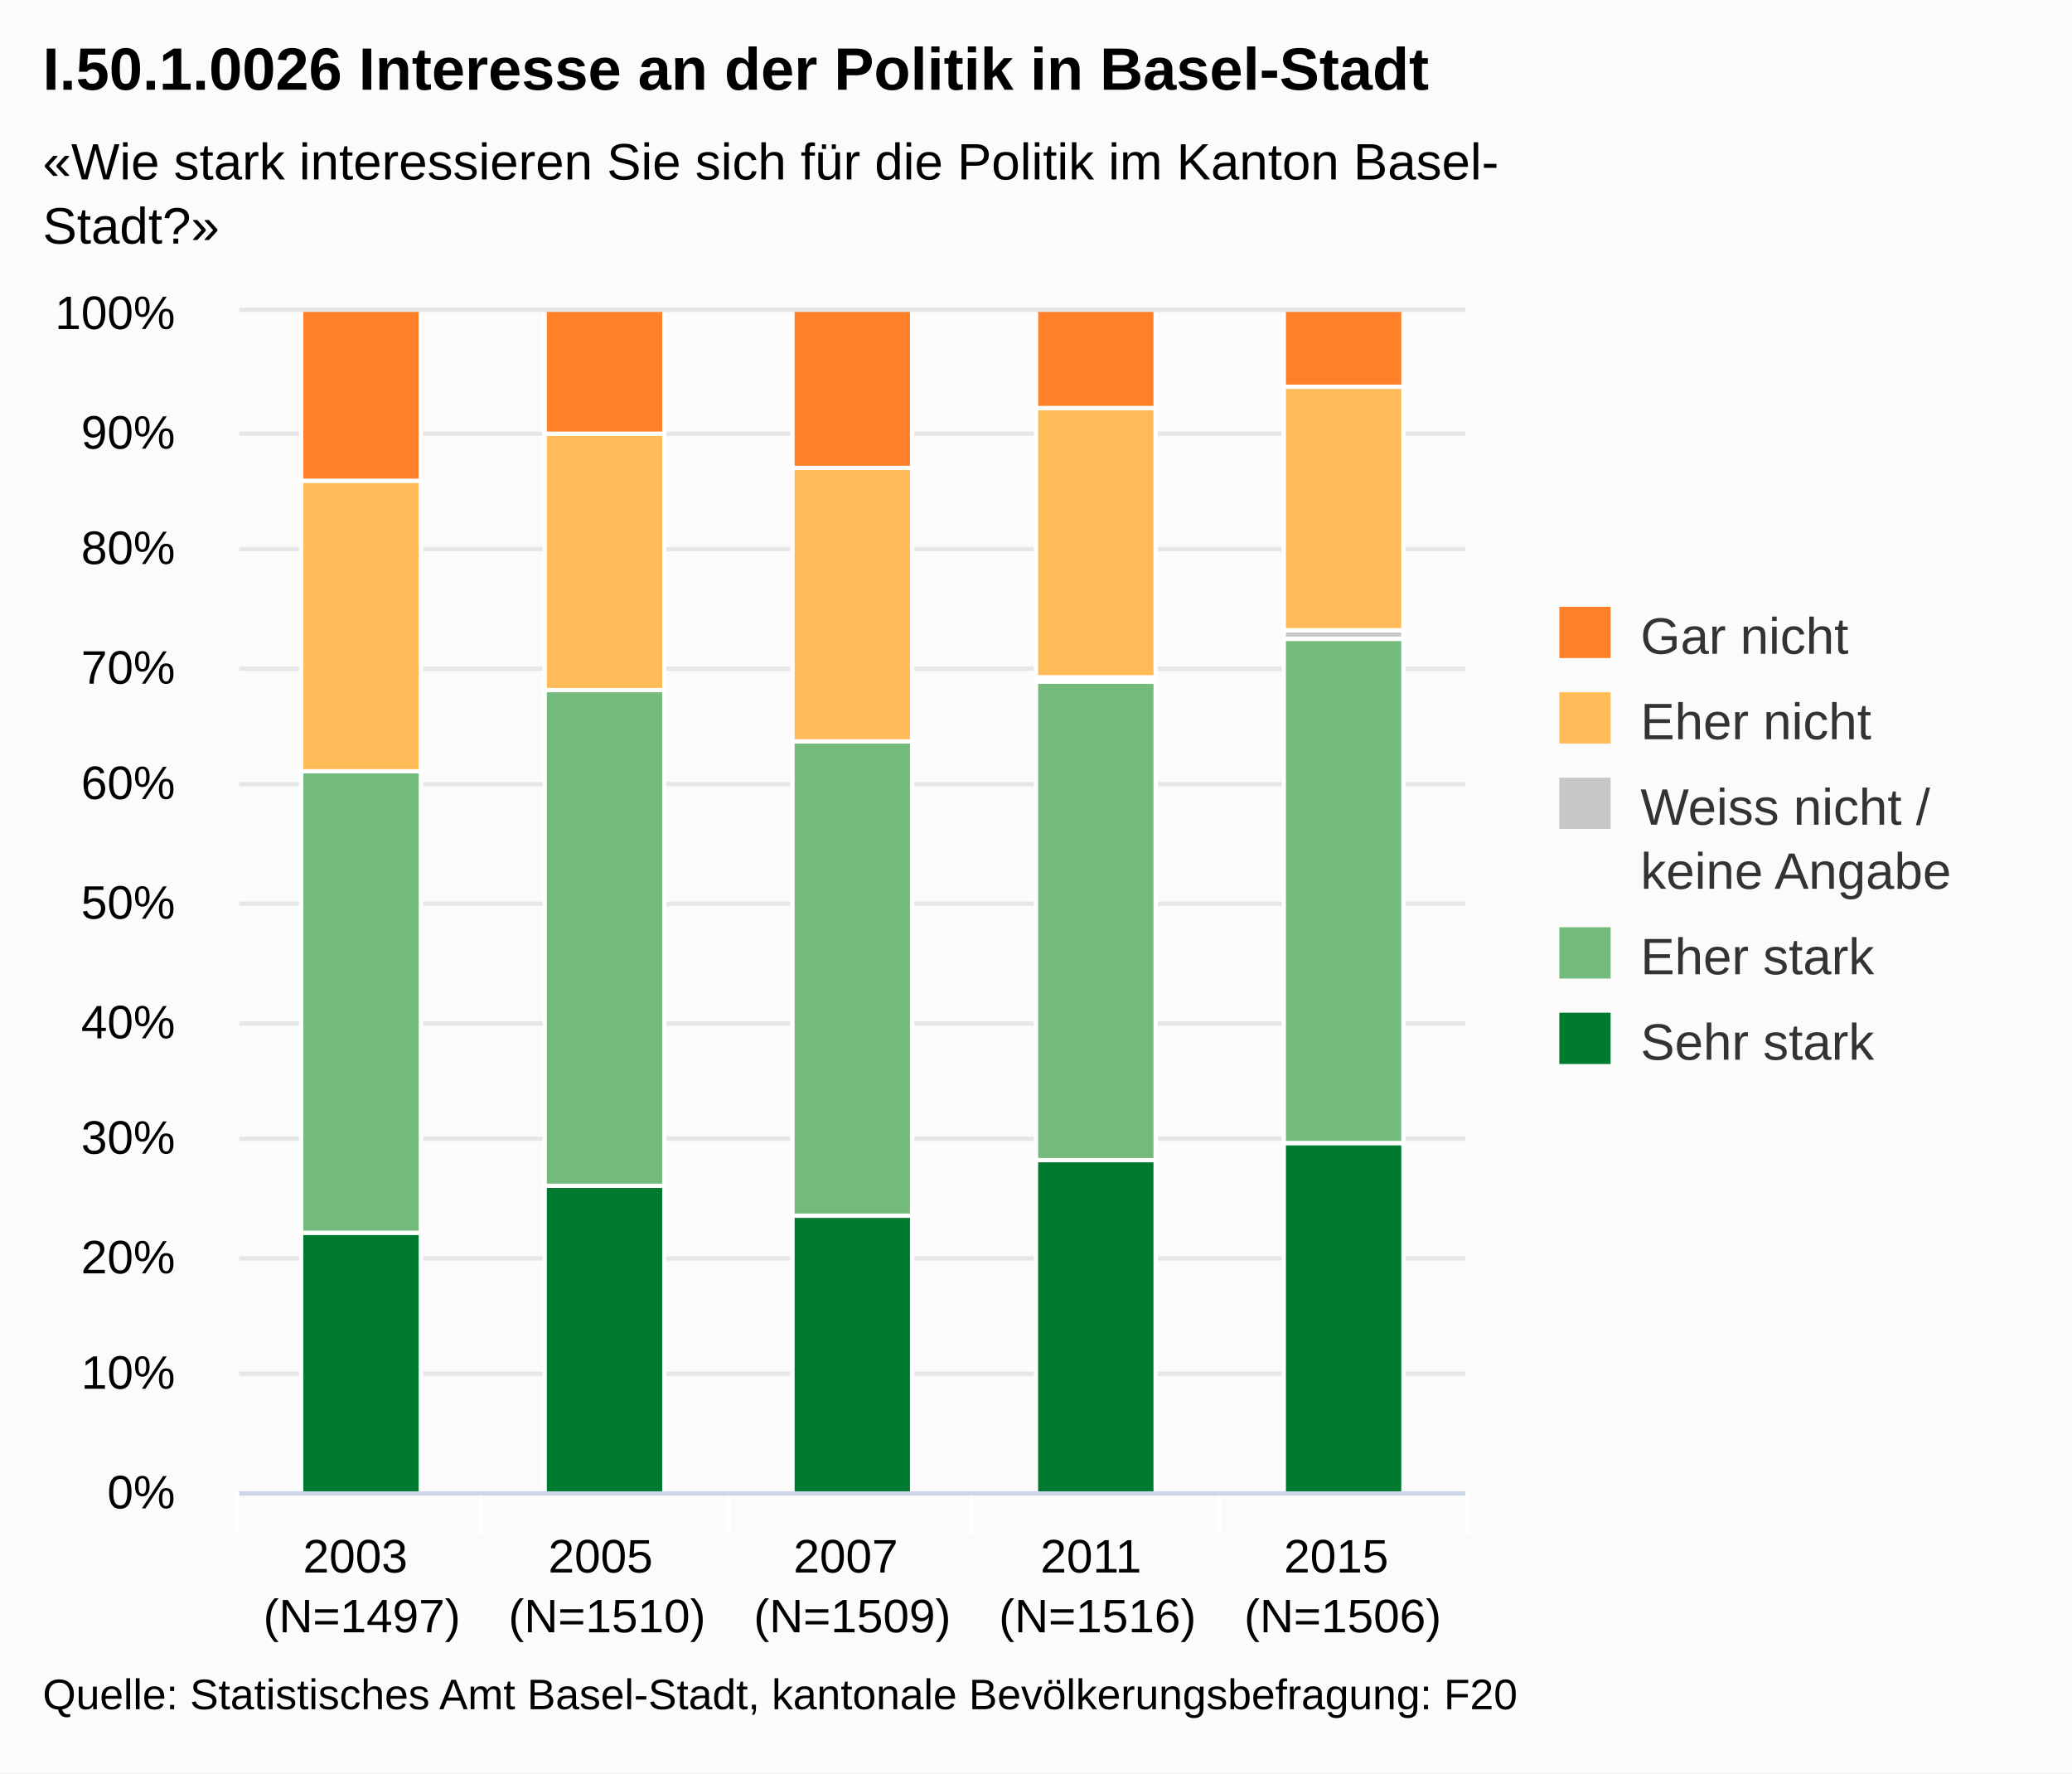
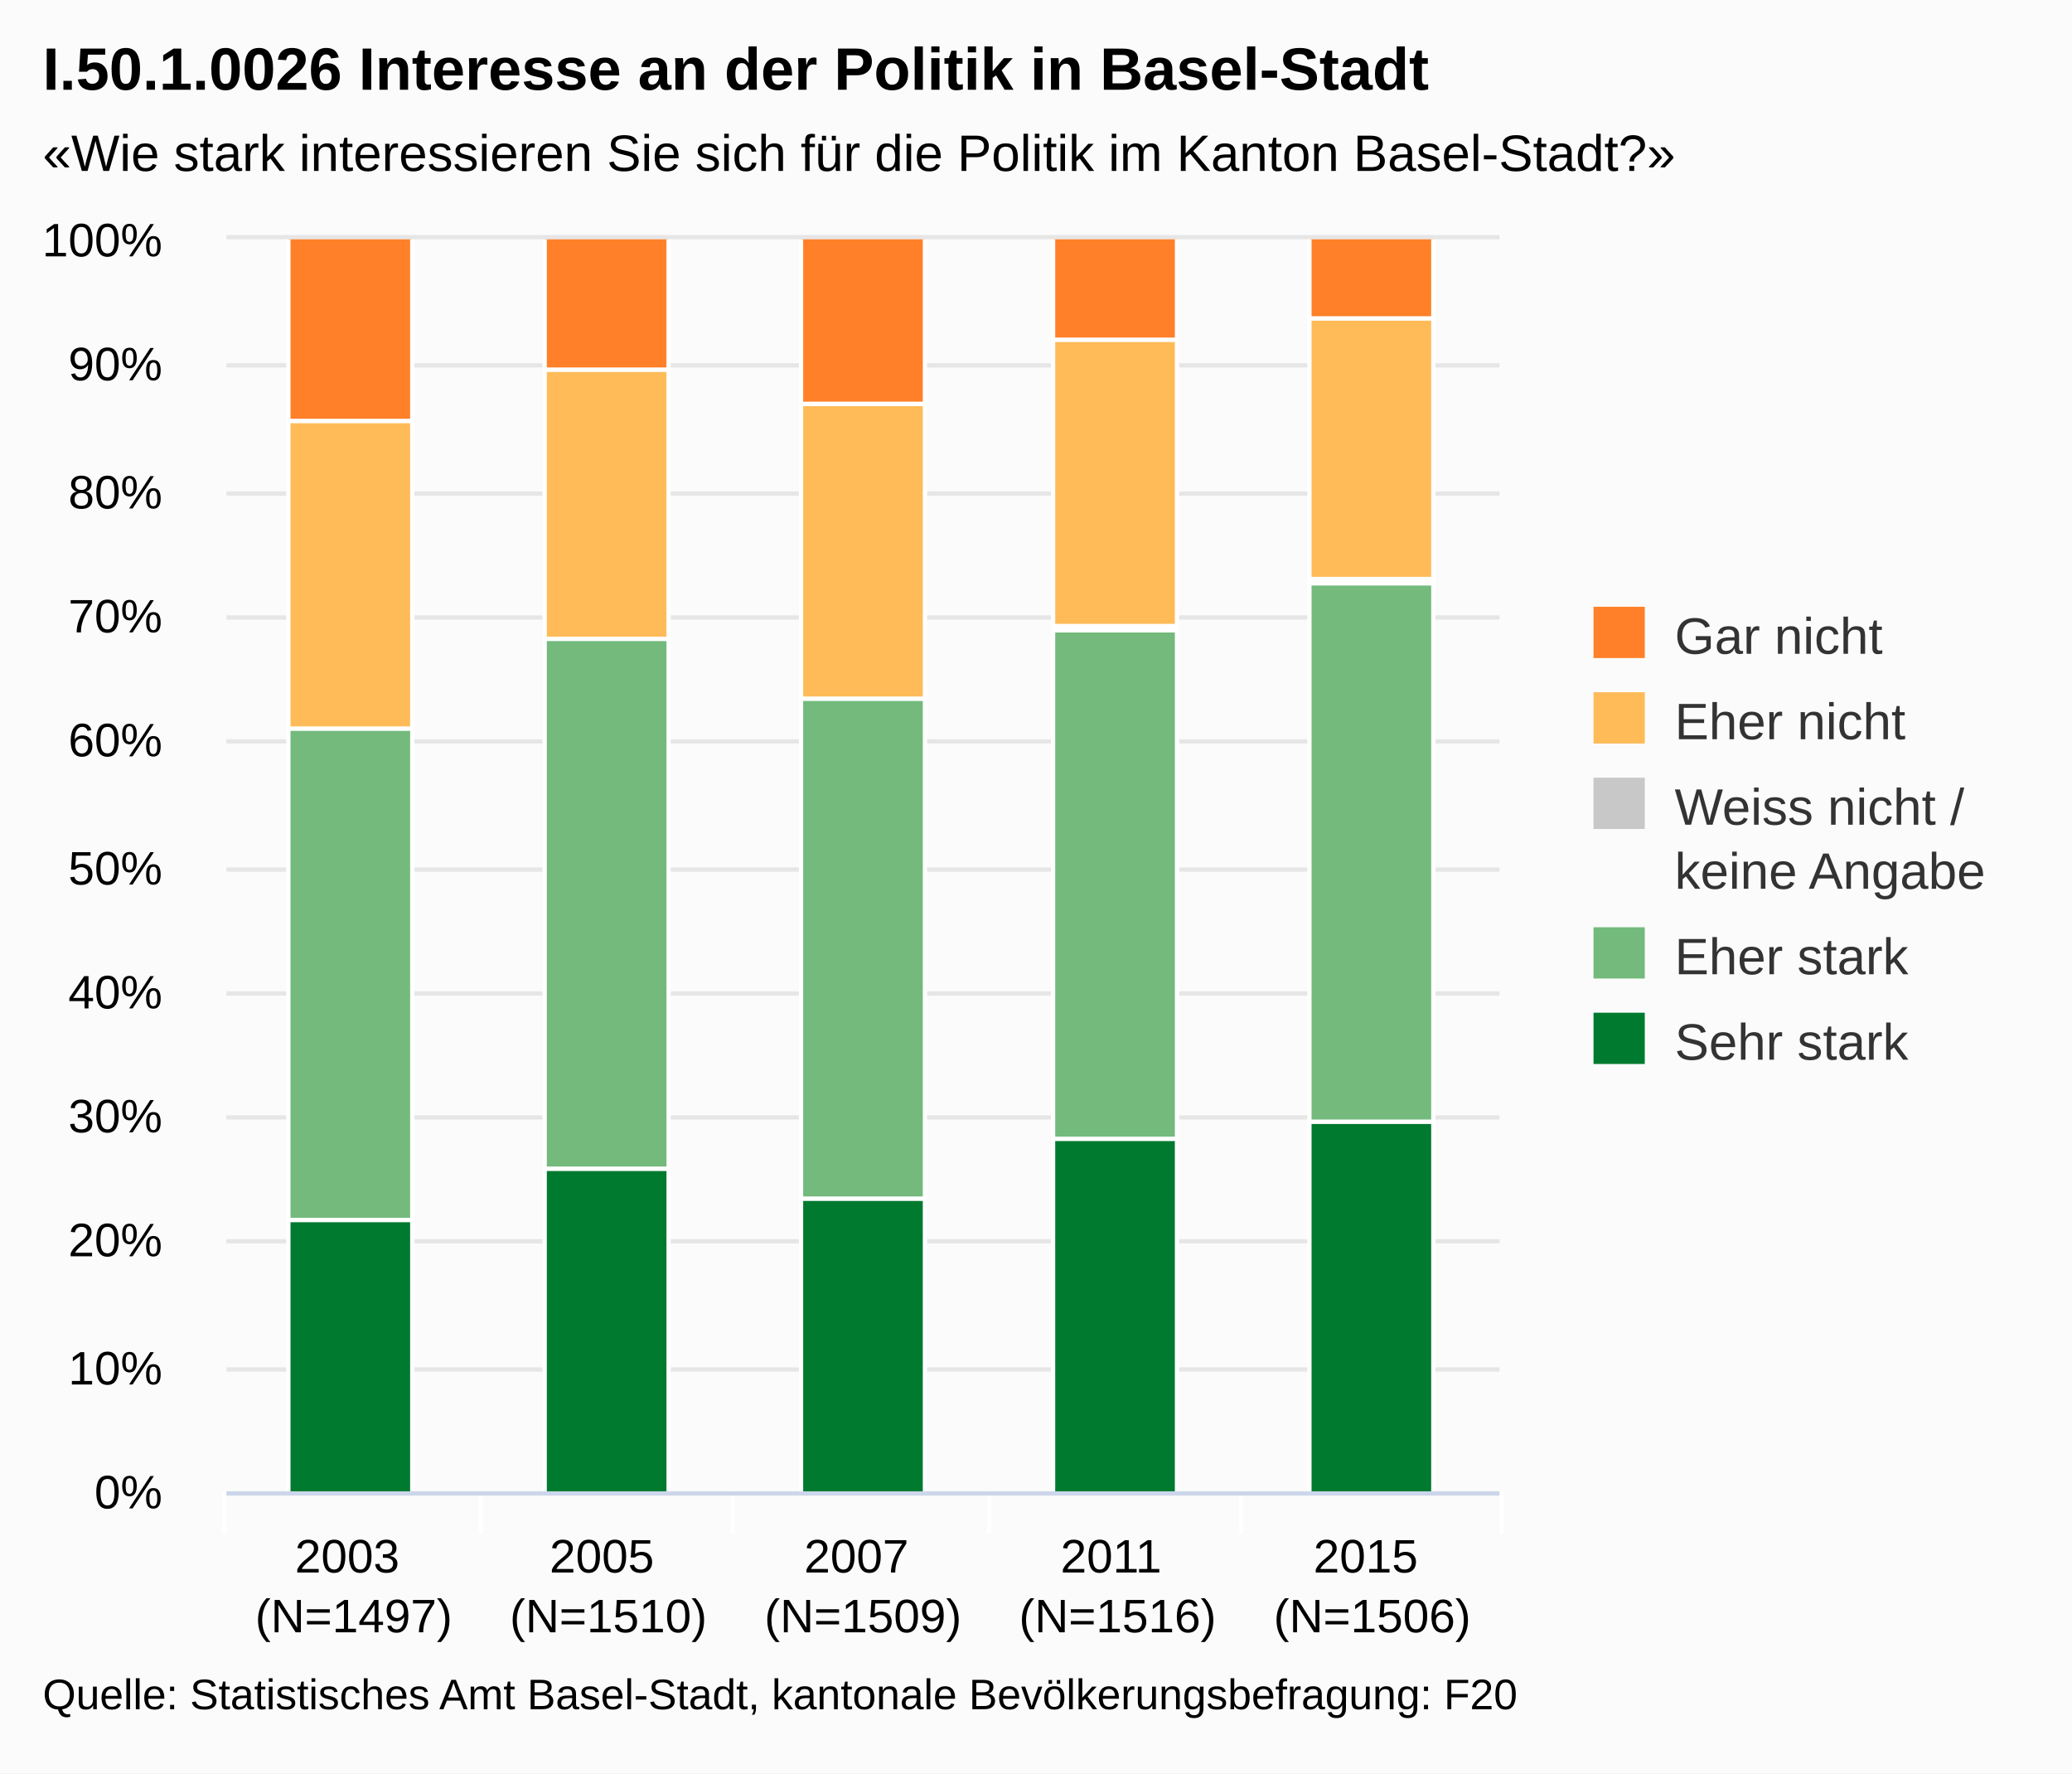
<svg xmlns="http://www.w3.org/2000/svg" version="1.1" class="highcharts-root" style="font-family:Arial;font-size:12px;" viewBox="0 0 485 415">
  <defs>
-     <clipPath id="highcharts-wctxu5b-1">
-       <rect x="0" y="0" width="287" height="276" fill="none" />
+     <clipPath id="highcharts-n7dmb4l-1">
+       <rect x="0" y="0" width="298" height="293" fill="none" />
    </clipPath>
  </defs>
  <rect fill="#fbfbfb" class="highcharts-background" x="0" y="0" width="485" height="415" rx="0" ry="0" />
-   <rect fill="none" class="highcharts-plot-background" x="56" y="73" width="287" height="276" />
+   <rect fill="none" class="highcharts-plot-background" x="53" y="56" width="298" height="293" />
  <g class="highcharts-grid highcharts-xaxis-grid ">
-     <path fill="none" class="highcharts-grid-line" d="M 112.5 73 L 112.5 349" opacity="1" />
-     <path fill="none" class="highcharts-grid-line" d="M 170.5 73 L 170.5 349" opacity="1" />
-     <path fill="none" class="highcharts-grid-line" d="M 227.5 73 L 227.5 349" opacity="1" />
-     <path fill="none" class="highcharts-grid-line" d="M 285.5 73 L 285.5 349" opacity="1" />
-     <path fill="none" class="highcharts-grid-line" d="M 342.5 73 L 342.5 349" opacity="1" />
-     <path fill="none" class="highcharts-grid-line" d="M 55.5 73 L 55.5 349" opacity="1" />
+     <path fill="none" class="highcharts-grid-line" d="M 112.5 56 L 112.5 349" opacity="1" />
+     <path fill="none" class="highcharts-grid-line" d="M 171.5 56 L 171.5 349" opacity="1" />
+     <path fill="none" class="highcharts-grid-line" d="M 231.5 56 L 231.5 349" opacity="1" />
+     <path fill="none" class="highcharts-grid-line" d="M 290.5 56 L 290.5 349" opacity="1" />
+     <path fill="none" class="highcharts-grid-line" d="M 350.5 56 L 350.5 349" opacity="1" />
+     <path fill="none" class="highcharts-grid-line" d="M 52.5 56 L 52.5 349" opacity="1" />
  </g>
  <g class="highcharts-grid highcharts-yaxis-grid ">
-     <path fill="none" stroke="#e6e6e6" stroke-width="1" class="highcharts-grid-line" d="M 56 349.5 L 343 349.5" opacity="1" />
-     <path fill="none" stroke="#e6e6e6" stroke-width="1" class="highcharts-grid-line" d="M 56 321.5 L 343 321.5" opacity="1" />
-     <path fill="none" stroke="#e6e6e6" stroke-width="1" class="highcharts-grid-line" d="M 56 294.5 L 343 294.5" opacity="1" />
-     <path fill="none" stroke="#e6e6e6" stroke-width="1" class="highcharts-grid-line" d="M 56 266.5 L 343 266.5" opacity="1" />
-     <path fill="none" stroke="#e6e6e6" stroke-width="1" class="highcharts-grid-line" d="M 56 239.5 L 343 239.5" opacity="1" />
-     <path fill="none" stroke="#e6e6e6" stroke-width="1" class="highcharts-grid-line" d="M 56 211.5 L 343 211.5" opacity="1" />
-     <path fill="none" stroke="#e6e6e6" stroke-width="1" class="highcharts-grid-line" d="M 56 183.5 L 343 183.5" opacity="1" />
-     <path fill="none" stroke="#e6e6e6" stroke-width="1" class="highcharts-grid-line" d="M 56 156.5 L 343 156.5" opacity="1" />
-     <path fill="none" stroke="#e6e6e6" stroke-width="1" class="highcharts-grid-line" d="M 56 128.5 L 343 128.5" opacity="1" />
-     <path fill="none" stroke="#e6e6e6" stroke-width="1" class="highcharts-grid-line" d="M 56 101.5 L 343 101.5" opacity="1" />
-     <path fill="none" stroke="#e6e6e6" stroke-width="1" class="highcharts-grid-line" d="M 56 72.5 L 343 72.5" opacity="1" />
+     <path fill="none" stroke="#e6e6e6" stroke-width="1" class="highcharts-grid-line" d="M 53 349.5 L 351 349.5" opacity="1" />
+     <path fill="none" stroke="#e6e6e6" stroke-width="1" class="highcharts-grid-line" d="M 53 320.5 L 351 320.5" opacity="1" />
+     <path fill="none" stroke="#e6e6e6" stroke-width="1" class="highcharts-grid-line" d="M 53 290.5 L 351 290.5" opacity="1" />
+     <path fill="none" stroke="#e6e6e6" stroke-width="1" class="highcharts-grid-line" d="M 53 261.5 L 351 261.5" opacity="1" />
+     <path fill="none" stroke="#e6e6e6" stroke-width="1" class="highcharts-grid-line" d="M 53 232.5 L 351 232.5" opacity="1" />
+     <path fill="none" stroke="#e6e6e6" stroke-width="1" class="highcharts-grid-line" d="M 53 203.5 L 351 203.5" opacity="1" />
+     <path fill="none" stroke="#e6e6e6" stroke-width="1" class="highcharts-grid-line" d="M 53 173.5 L 351 173.5" opacity="1" />
+     <path fill="none" stroke="#e6e6e6" stroke-width="1" class="highcharts-grid-line" d="M 53 144.5 L 351 144.5" opacity="1" />
+     <path fill="none" stroke="#e6e6e6" stroke-width="1" class="highcharts-grid-line" d="M 53 115.5 L 351 115.5" opacity="1" />
+     <path fill="none" stroke="#e6e6e6" stroke-width="1" class="highcharts-grid-line" d="M 53 85.5 L 351 85.5" opacity="1" />
+     <path fill="none" stroke="#e6e6e6" stroke-width="1" class="highcharts-grid-line" d="M 53 55.5 L 351 55.5" opacity="1" />
  </g>
-   <rect fill="none" class="highcharts-plot-border" x="56" y="73" width="287" height="276" />
+   <rect fill="none" class="highcharts-plot-border" x="53" y="56" width="298" height="293" />
  <g class="highcharts-axis highcharts-xaxis ">
    <path fill="none" class="highcharts-tick" stroke="#FFFFFF" stroke-width="1" d="M 112.5 349 L 112.5 359" opacity="1" />
-     <path fill="none" class="highcharts-tick" stroke="#FFFFFF" stroke-width="1" d="M 170.5 349 L 170.5 359" opacity="1" />
-     <path fill="none" class="highcharts-tick" stroke="#FFFFFF" stroke-width="1" d="M 227.5 349 L 227.5 359" opacity="1" />
-     <path fill="none" class="highcharts-tick" stroke="#FFFFFF" stroke-width="1" d="M 285.5 349 L 285.5 359" opacity="1" />
-     <path fill="none" class="highcharts-tick" stroke="#FFFFFF" stroke-width="1" d="M 343.5 349 L 343.5 359" opacity="1" />
-     <path fill="none" class="highcharts-tick" stroke="#FFFFFF" stroke-width="1" d="M 55.5 349 L 55.5 359" opacity="1" />
-     <path fill="none" class="highcharts-axis-line" stroke="#ccd6eb" stroke-width="1" d="M 56 349.5 L 343 349.5" />
+     <path fill="none" class="highcharts-tick" stroke="#FFFFFF" stroke-width="1" d="M 171.5 349 L 171.5 359" opacity="1" />
+     <path fill="none" class="highcharts-tick" stroke="#FFFFFF" stroke-width="1" d="M 231.5 349 L 231.5 359" opacity="1" />
+     <path fill="none" class="highcharts-tick" stroke="#FFFFFF" stroke-width="1" d="M 290.5 349 L 290.5 359" opacity="1" />
+     <path fill="none" class="highcharts-tick" stroke="#FFFFFF" stroke-width="1" d="M 351.5 349 L 351.5 359" opacity="1" />
+     <path fill="none" class="highcharts-tick" stroke="#FFFFFF" stroke-width="1" d="M 52.5 349 L 52.5 359" opacity="1" />
+     <path fill="none" class="highcharts-axis-line" stroke="#ccd6eb" stroke-width="1" d="M 53 349.5 L 351 349.5" />
  </g>
  <g class="highcharts-axis highcharts-yaxis ">
-     <path fill="none" class="highcharts-axis-line" d="M 56 73 L 56 349" />
+     <path fill="none" class="highcharts-axis-line" d="M 53 56 L 53 349" />
  </g>
  <g class="highcharts-series-group">
-     <g class="highcharts-series highcharts-series-0 highcharts-column-series highcharts-color-undefined highcharts-tracker" transform="translate(56,73) scale(1 1)" width="276" height="287" clip-path="url(#highcharts-wctxu5b-1)">
-       <rect x="14.5" y="215.5" width="28" height="61" fill="#007A2F" class="highcharts-point" stroke="#ffffff" stroke-width="1" />
-       <rect x="71.5" y="204.5" width="28" height="72" fill="#007A2F" class="highcharts-point" stroke="#ffffff" stroke-width="1" />
-       <rect x="129.5" y="211.5" width="28" height="65" fill="#007A2F" class="highcharts-point" stroke="#ffffff" stroke-width="1" />
-       <rect x="186.5" y="198.5" width="28" height="78" fill="#007A2F" class="highcharts-point" stroke="#ffffff" stroke-width="1" />
-       <rect x="244.5" y="194.5" width="28" height="82" fill="#007A2F" class="highcharts-point" stroke="#ffffff" stroke-width="1" />
+     <g class="highcharts-series highcharts-series-0 highcharts-column-series highcharts-color-undefined highcharts-tracker" transform="translate(53,56) scale(1 1)" width="293" height="298" clip-path="url(#highcharts-n7dmb4l-1)">
+       <rect x="14.5" y="229.5" width="29" height="64" fill="#007A2F" class="highcharts-point" stroke="#ffffff" stroke-width="1" />
+       <rect x="74.5" y="217.5" width="29" height="76" fill="#007A2F" class="highcharts-point" stroke="#ffffff" stroke-width="1" />
+       <rect x="134.5" y="224.5" width="29" height="69" fill="#007A2F" class="highcharts-point" stroke="#ffffff" stroke-width="1" />
+       <rect x="193.5" y="210.5" width="29" height="83" fill="#007A2F" class="highcharts-point" stroke="#ffffff" stroke-width="1" />
+       <rect x="253.5" y="206.5" width="29" height="87" fill="#007A2F" class="highcharts-point" stroke="#ffffff" stroke-width="1" />
    </g>
-     <g class="highcharts-markers highcharts-series-0 highcharts-column-series highcharts-color-undefined " transform="translate(56,73) scale(1 1)" width="276" height="287" clip-path="none" />
-     <g class="highcharts-series highcharts-series-1 highcharts-column-series highcharts-color-undefined highcharts-tracker" transform="translate(56,73) scale(1 1)" width="276" height="287" clip-path="url(#highcharts-wctxu5b-1)">
-       <rect x="14.5" y="107.5" width="28" height="108" fill="#73BA7C" class="highcharts-point" stroke="#ffffff" stroke-width="1" />
-       <rect x="71.5" y="88.5" width="28" height="116" fill="#73BA7C" class="highcharts-point" stroke="#ffffff" stroke-width="1" />
-       <rect x="129.5" y="100.5" width="28" height="111" fill="#73BA7C" class="highcharts-point" stroke="#ffffff" stroke-width="1" />
-       <rect x="186.5" y="86.5" width="28" height="112" fill="#73BA7C" class="highcharts-point" stroke="#ffffff" stroke-width="1" />
-       <rect x="244.5" y="76.5" width="28" height="118" fill="#73BA7C" class="highcharts-point" stroke="#ffffff" stroke-width="1" />
+     <g class="highcharts-markers highcharts-series-0 highcharts-column-series highcharts-color-undefined " transform="translate(53,56) scale(1 1)" width="293" height="298" clip-path="none" />
+     <g class="highcharts-series highcharts-series-1 highcharts-column-series highcharts-color-undefined highcharts-tracker" transform="translate(53,56) scale(1 1)" width="293" height="298" clip-path="url(#highcharts-n7dmb4l-1)">
+       <rect x="14.5" y="114.5" width="29" height="115" fill="#73BA7C" class="highcharts-point" stroke="#ffffff" stroke-width="1" />
+       <rect x="74.5" y="93.5" width="29" height="124" fill="#73BA7C" class="highcharts-point" stroke="#ffffff" stroke-width="1" />
+       <rect x="134.5" y="107.5" width="29" height="117" fill="#73BA7C" class="highcharts-point" stroke="#ffffff" stroke-width="1" />
+       <rect x="193.5" y="91.5" width="29" height="119" fill="#73BA7C" class="highcharts-point" stroke="#ffffff" stroke-width="1" />
+       <rect x="253.5" y="80.5" width="29" height="126" fill="#73BA7C" class="highcharts-point" stroke="#ffffff" stroke-width="1" />
    </g>
-     <g class="highcharts-markers highcharts-series-1 highcharts-column-series highcharts-color-undefined " transform="translate(56,73) scale(1 1)" width="276" height="287" clip-path="none" />
-     <g class="highcharts-series highcharts-series-2 highcharts-column-series highcharts-color-undefined highcharts-tracker" transform="translate(56,73) scale(1 1)" width="276" height="287" clip-path="url(#highcharts-wctxu5b-1)">
-       <rect x="14.5" y="107.5" width="28" height="0" fill="#C8C8C8" class="highcharts-point" stroke="#ffffff" stroke-width="1" />
-       <rect x="71.5" y="88.5" width="28" height="0" fill="#C8C8C8" class="highcharts-point" stroke="#ffffff" stroke-width="1" />
-       <rect x="129.5" y="100.5" width="28" height="0" fill="#C8C8C8" class="highcharts-point" stroke="#ffffff" stroke-width="1" />
-       <rect x="186.5" y="85.5" width="28" height="1" fill="#C8C8C8" class="highcharts-point" stroke="#ffffff" stroke-width="1" />
-       <rect x="244.5" y="74.5" width="28" height="2" fill="#C8C8C8" class="highcharts-point" stroke="#ffffff" stroke-width="1" />
+     <g class="highcharts-markers highcharts-series-1 highcharts-column-series highcharts-color-undefined " transform="translate(53,56) scale(1 1)" width="293" height="298" clip-path="none" />
+     <g class="highcharts-series highcharts-series-2 highcharts-column-series highcharts-color-undefined highcharts-tracker" transform="translate(53,56) scale(1 1)" width="293" height="298" clip-path="url(#highcharts-n7dmb4l-1)">
+       <rect x="14.5" y="114.5" width="29" height="0" fill="#C8C8C8" class="highcharts-point" stroke="#ffffff" stroke-width="1" />
+       <rect x="74.5" y="93.5" width="29" height="0" fill="#C8C8C8" class="highcharts-point" stroke="#ffffff" stroke-width="1" />
+       <rect x="134.5" y="107.5" width="29" height="0" fill="#C8C8C8" class="highcharts-point" stroke="#ffffff" stroke-width="1" />
+       <rect x="193.5" y="90.5" width="29" height="1" fill="#C8C8C8" class="highcharts-point" stroke="#ffffff" stroke-width="1" />
+       <rect x="253.5" y="79.5" width="29" height="1" fill="#C8C8C8" class="highcharts-point" stroke="#ffffff" stroke-width="1" />
    </g>
-     <g class="highcharts-markers highcharts-series-2 highcharts-column-series highcharts-color-undefined " transform="translate(56,73) scale(1 1)" width="276" height="287" clip-path="none" />
-     <g class="highcharts-series highcharts-series-3 highcharts-column-series highcharts-color-undefined highcharts-tracker" transform="translate(56,73) scale(1 1)" width="276" height="287" clip-path="url(#highcharts-wctxu5b-1)">
-       <rect x="14.5" y="39.5" width="28" height="68" fill="#FFBB58" class="highcharts-point" stroke="#ffffff" stroke-width="1" />
-       <rect x="71.5" y="28.5" width="28" height="60" fill="#FFBB58" class="highcharts-point" stroke="#ffffff" stroke-width="1" />
-       <rect x="129.5" y="36.5" width="28" height="64" fill="#FFBB58" class="highcharts-point" stroke="#ffffff" stroke-width="1" />
-       <rect x="186.5" y="22.5" width="28" height="63" fill="#FFBB58" class="highcharts-point" stroke="#ffffff" stroke-width="1" />
-       <rect x="244.5" y="17.5" width="28" height="57" fill="#FFBB58" class="highcharts-point" stroke="#ffffff" stroke-width="1" />
+     <g class="highcharts-markers highcharts-series-2 highcharts-column-series highcharts-color-undefined " transform="translate(53,56) scale(1 1)" width="293" height="298" clip-path="none" />
+     <g class="highcharts-series highcharts-series-3 highcharts-column-series highcharts-color-undefined highcharts-tracker" transform="translate(53,56) scale(1 1)" width="293" height="298" clip-path="url(#highcharts-n7dmb4l-1)">
+       <rect x="14.5" y="42.5" width="29" height="72" fill="#FFBB58" class="highcharts-point" stroke="#ffffff" stroke-width="1" />
+       <rect x="74.5" y="30.5" width="29" height="63" fill="#FFBB58" class="highcharts-point" stroke="#ffffff" stroke-width="1" />
+       <rect x="134.5" y="38.5" width="29" height="69" fill="#FFBB58" class="highcharts-point" stroke="#ffffff" stroke-width="1" />
+       <rect x="193.5" y="23.5" width="29" height="67" fill="#FFBB58" class="highcharts-point" stroke="#ffffff" stroke-width="1" />
+       <rect x="253.5" y="18.5" width="29" height="61" fill="#FFBB58" class="highcharts-point" stroke="#ffffff" stroke-width="1" />
    </g>
-     <g class="highcharts-markers highcharts-series-3 highcharts-column-series highcharts-color-undefined " transform="translate(56,73) scale(1 1)" width="276" height="287" clip-path="none" />
-     <g class="highcharts-series highcharts-series-4 highcharts-column-series highcharts-color-undefined highcharts-tracker" transform="translate(56,73) scale(1 1)" width="276" height="287" clip-path="url(#highcharts-wctxu5b-1)">
-       <rect x="14.5" y="-0.5" width="28" height="40" fill="#FF8028" class="highcharts-point" stroke="#ffffff" stroke-width="1" />
-       <rect x="71.5" y="-0.5" width="28" height="29" fill="#FF8028" class="highcharts-point" stroke="#ffffff" stroke-width="1" />
-       <rect x="129.5" y="-0.5" width="28" height="37" fill="#FF8028" class="highcharts-point" stroke="#ffffff" stroke-width="1" />
-       <rect x="186.5" y="-0.5" width="28" height="23" fill="#FF8028" class="highcharts-point" stroke="#ffffff" stroke-width="1" />
-       <rect x="244.5" y="-0.5" width="28" height="18" fill="#FF8028" class="highcharts-point" stroke="#ffffff" stroke-width="1" />
+     <g class="highcharts-markers highcharts-series-3 highcharts-column-series highcharts-color-undefined " transform="translate(53,56) scale(1 1)" width="293" height="298" clip-path="none" />
+     <g class="highcharts-series highcharts-series-4 highcharts-column-series highcharts-color-undefined highcharts-tracker" transform="translate(53,56) scale(1 1)" width="293" height="298" clip-path="url(#highcharts-n7dmb4l-1)">
+       <rect x="14.5" y="-0.5" width="29" height="43" fill="#FF8028" class="highcharts-point" stroke="#ffffff" stroke-width="1" />
+       <rect x="74.5" y="-0.5" width="29" height="31" fill="#FF8028" class="highcharts-point" stroke="#ffffff" stroke-width="1" />
+       <rect x="134.5" y="-0.5" width="29" height="39" fill="#FF8028" class="highcharts-point" stroke="#ffffff" stroke-width="1" />
+       <rect x="193.5" y="-0.5" width="29" height="24" fill="#FF8028" class="highcharts-point" stroke="#ffffff" stroke-width="1" />
+       <rect x="253.5" y="-0.5" width="29" height="19" fill="#FF8028" class="highcharts-point" stroke="#ffffff" stroke-width="1" />
    </g>
-     <g class="highcharts-markers highcharts-series-4 highcharts-column-series highcharts-color-undefined " transform="translate(56,73) scale(1 1)" width="276" height="287" clip-path="none" />
+     <g class="highcharts-markers highcharts-series-4 highcharts-column-series highcharts-color-undefined " transform="translate(53,56) scale(1 1)" width="293" height="298" clip-path="none" />
  </g>
  <text x="10" text-anchor="start" class="highcharts-title" style="color:#000000;font-size:14px;font-weight:bold;fill:#000000;width:421px;" y="21">
    <tspan>I.50.1.0026 Interesse an der Politik in Basel-Stadt</tspan>
  </text>
-   <text x="10" text-anchor="start" class="highcharts-subtitle" style="color:#000000;font-size:12px;fill:#000000;width:421px;" y="42">
-     <tspan>«Wie stark interessieren Sie sich für die Politik im Kanton Basel-</tspan>
-     <tspan dy="15" x="10">Stadt?»</tspan>
+   <text x="10" text-anchor="start" class="highcharts-subtitle" style="color:#000000;font-size:12px;fill:#000000;width:421px;" y="40">
+     <tspan>«Wie stark interessieren Sie sich für die Politik im Kanton Basel-Stadt?»</tspan>
  </text>
-   <g class="highcharts-legend" transform="translate(355,135)">
-     <rect fill="none" class="highcharts-legend-box" rx="0" ry="0" x="0" y="0" width="119" height="126" visibility="visible" />
+   <g class="highcharts-legend" transform="translate(363,135)">
+     <rect fill="none" class="highcharts-legend-box" rx="0" ry="0" x="0" y="0" width="112" height="126" visibility="visible" />
    <g>
      <g>
        <g class="highcharts-legend-item highcharts-column-series highcharts-color-undefined highcharts-series-4" transform="translate(8,3)">
          <text x="21" style="color:#333333;font-size:12px;font-weight:normal;cursor:pointer;fill:#333333;" text-anchor="start" y="15">
            <tspan>Gar nicht</tspan>
          </text>
          <rect x="2" y="4" width="12" height="12" fill="#FF8028" class="highcharts-point" />
        </g>
        <g class="highcharts-legend-item highcharts-column-series highcharts-color-undefined highcharts-series-3" transform="translate(8,23)">
          <text x="21" y="15" style="color:#333333;font-size:12px;font-weight:normal;cursor:pointer;fill:#333333;" text-anchor="start">
            <tspan>Eher nicht</tspan>
          </text>
          <rect x="2" y="4" width="12" height="12" fill="#FFBB58" class="highcharts-point" />
        </g>
        <g class="highcharts-legend-item highcharts-column-series highcharts-color-undefined highcharts-series-2" transform="translate(8,43)">
          <text x="21" y="15" style="color:#333333;font-size:12px;font-weight:normal;cursor:pointer;fill:#333333;" text-anchor="start">
            <tspan>Weiss nicht /</tspan>
            <tspan x="21" dy="15">keine Angabe</tspan>
          </text>
          <rect x="2" y="4" width="12" height="12" fill="#C8C8C8" class="highcharts-point" />
        </g>
        <g class="highcharts-legend-item highcharts-column-series highcharts-color-undefined highcharts-series-1" transform="translate(8,78)">
          <text x="21" y="15" style="color:#333333;font-size:12px;font-weight:normal;cursor:pointer;fill:#333333;" text-anchor="start">
            <tspan>Eher stark</tspan>
          </text>
          <rect x="2" y="4" width="12" height="12" fill="#73BA7C" class="highcharts-point" />
        </g>
        <g class="highcharts-legend-item highcharts-column-series highcharts-color-undefined highcharts-series-0" transform="translate(8,98)">
          <text x="21" y="15" style="color:#333333;font-size:12px;font-weight:normal;cursor:pointer;fill:#333333;" text-anchor="start">
            <tspan>Sehr stark</tspan>
          </text>
          <rect x="2" y="4" width="12" height="12" fill="#007A2F" class="highcharts-point" />
        </g>
      </g>
    </g>
  </g>
  <g class="highcharts-axis-labels highcharts-xaxis-labels ">
-     <text x="84.7" style="color:#000000;cursor:default;font-size:11px;fill:#000000;" text-anchor="middle" transform="translate(0,0)" y="368" opacity="1">
+     <text x="82.8" style="color:#000000;cursor:default;font-size:11px;fill:#000000;" text-anchor="middle" transform="translate(0,0)" y="368" opacity="1">
      <tspan>2003</tspan>
-       <tspan x="84.7" dy="14">(N=1497)</tspan>
+       <tspan x="82.8" dy="14">(N=1497)</tspan>
    </text>
-     <text x="142.1" style="color:#000000;cursor:default;font-size:11px;fill:#000000;" text-anchor="middle" transform="translate(0,0)" y="368" opacity="1">
+     <text x="142.4" style="color:#000000;cursor:default;font-size:11px;fill:#000000;" text-anchor="middle" transform="translate(0,0)" y="368" opacity="1">
      <tspan>2005</tspan>
-       <tspan x="142.1" dy="14">(N=1510)</tspan>
+       <tspan x="142.4" dy="14">(N=1510)</tspan>
    </text>
-     <text x="199.5" style="color:#000000;cursor:default;font-size:11px;fill:#000000;" text-anchor="middle" transform="translate(0,0)" y="368" opacity="1">
+     <text x="202" style="color:#000000;cursor:default;font-size:11px;fill:#000000;" text-anchor="middle" transform="translate(0,0)" y="368" opacity="1">
      <tspan>2007</tspan>
-       <tspan x="199.5" dy="14">(N=1509)</tspan>
+       <tspan x="202" dy="14">(N=1509)</tspan>
    </text>
-     <text x="256.9" style="color:#000000;cursor:default;font-size:11px;fill:#000000;" text-anchor="middle" transform="translate(0,0)" y="368" opacity="1">
+     <text x="261.6" style="color:#000000;cursor:default;font-size:11px;fill:#000000;" text-anchor="middle" transform="translate(0,0)" y="368" opacity="1">
      <tspan>2011</tspan>
-       <tspan x="256.9" dy="14">(N=1516)</tspan>
+       <tspan x="261.6" dy="14">(N=1516)</tspan>
    </text>
-     <text x="314.3" style="color:#000000;cursor:default;font-size:11px;fill:#000000;" text-anchor="middle" transform="translate(0,0)" y="368" opacity="1">
+     <text x="321.2" style="color:#000000;cursor:default;font-size:11px;fill:#000000;" text-anchor="middle" transform="translate(0,0)" y="368" opacity="1">
      <tspan>2015</tspan>
-       <tspan x="314.3" dy="14">(N=1506)</tspan>
+       <tspan x="321.2" dy="14">(N=1506)</tspan>
    </text>
  </g>
  <g class="highcharts-axis-labels highcharts-yaxis-labels ">
-     <text x="41" style="color:#000000;cursor:default;font-size:11px;fill:#000000;width:150px;text-overflow:clip;" text-anchor="end" transform="translate(0,0)" y="353" opacity="1">
+     <text x="38" style="color:#000000;cursor:default;font-size:11px;fill:#000000;width:150px;text-overflow:clip;" text-anchor="end" transform="translate(0,0)" y="353" opacity="1">
      <tspan>0%</tspan>
    </text>
-     <text x="41" style="color:#000000;cursor:default;font-size:11px;fill:#000000;width:150px;text-overflow:clip;" text-anchor="end" transform="translate(0,0)" y="325" opacity="1">
+     <text x="38" style="color:#000000;cursor:default;font-size:11px;fill:#000000;width:150px;text-overflow:clip;" text-anchor="end" transform="translate(0,0)" y="324" opacity="1">
      <tspan>10%</tspan>
    </text>
-     <text x="41" style="color:#000000;cursor:default;font-size:11px;fill:#000000;width:150px;text-overflow:clip;" text-anchor="end" transform="translate(0,0)" y="298" opacity="1">
+     <text x="38" style="color:#000000;cursor:default;font-size:11px;fill:#000000;width:150px;text-overflow:clip;" text-anchor="end" transform="translate(0,0)" y="294" opacity="1">
      <tspan>20%</tspan>
    </text>
-     <text x="41" style="color:#000000;cursor:default;font-size:11px;fill:#000000;width:150px;text-overflow:clip;" text-anchor="end" transform="translate(0,0)" y="270" opacity="1">
+     <text x="38" style="color:#000000;cursor:default;font-size:11px;fill:#000000;width:150px;text-overflow:clip;" text-anchor="end" transform="translate(0,0)" y="265" opacity="1">
      <tspan>30%</tspan>
    </text>
-     <text x="41" style="color:#000000;cursor:default;font-size:11px;fill:#000000;width:150px;text-overflow:clip;" text-anchor="end" transform="translate(0,0)" y="243" opacity="1">
+     <text x="38" style="color:#000000;cursor:default;font-size:11px;fill:#000000;width:150px;text-overflow:clip;" text-anchor="end" transform="translate(0,0)" y="236" opacity="1">
      <tspan>40%</tspan>
    </text>
-     <text x="41" style="color:#000000;cursor:default;font-size:11px;fill:#000000;width:150px;text-overflow:clip;" text-anchor="end" transform="translate(0,0)" y="215" opacity="1">
+     <text x="38" style="color:#000000;cursor:default;font-size:11px;fill:#000000;width:150px;text-overflow:clip;" text-anchor="end" transform="translate(0,0)" y="207" opacity="1">
      <tspan>50%</tspan>
    </text>
-     <text x="41" style="color:#000000;cursor:default;font-size:11px;fill:#000000;width:150px;text-overflow:clip;" text-anchor="end" transform="translate(0,0)" y="187" opacity="1">
+     <text x="38" style="color:#000000;cursor:default;font-size:11px;fill:#000000;width:150px;text-overflow:clip;" text-anchor="end" transform="translate(0,0)" y="177" opacity="1">
      <tspan>60%</tspan>
    </text>
-     <text x="41" style="color:#000000;cursor:default;font-size:11px;fill:#000000;width:150px;text-overflow:clip;" text-anchor="end" transform="translate(0,0)" y="160" opacity="1">
+     <text x="38" style="color:#000000;cursor:default;font-size:11px;fill:#000000;width:150px;text-overflow:clip;" text-anchor="end" transform="translate(0,0)" y="148" opacity="1">
      <tspan>70%</tspan>
    </text>
-     <text x="41" style="color:#000000;cursor:default;font-size:11px;fill:#000000;width:150px;text-overflow:clip;" text-anchor="end" transform="translate(0,0)" y="132" opacity="1">
+     <text x="38" style="color:#000000;cursor:default;font-size:11px;fill:#000000;width:150px;text-overflow:clip;" text-anchor="end" transform="translate(0,0)" y="119" opacity="1">
      <tspan>80%</tspan>
    </text>
-     <text x="41" style="color:#000000;cursor:default;font-size:11px;fill:#000000;width:150px;text-overflow:clip;" text-anchor="end" transform="translate(0,0)" y="105" opacity="1">
+     <text x="38" style="color:#000000;cursor:default;font-size:11px;fill:#000000;width:150px;text-overflow:clip;" text-anchor="end" transform="translate(0,0)" y="89" opacity="1">
      <tspan>90%</tspan>
    </text>
-     <text x="41" style="color:#000000;cursor:default;font-size:11px;fill:#000000;width:150px;text-overflow:clip;" text-anchor="end" transform="translate(0,0)" y="77" opacity="1">
+     <text x="38" style="color:#000000;cursor:default;font-size:11px;fill:#000000;width:150px;text-overflow:clip;" text-anchor="end" transform="translate(0,0)" y="60" opacity="1">
      <tspan>100%</tspan>
    </text>
  </g>
  <text x="10" class="highcharts-credits" text-anchor="start" style="cursor:default;color:#000000;font-size:10px;fill:#000000;" y="400">
    <tspan>Quelle: Statistisches Amt Basel-Stadt, kantonale Bevölkerungsbefragung: F20</tspan>
  </text>
</svg>
